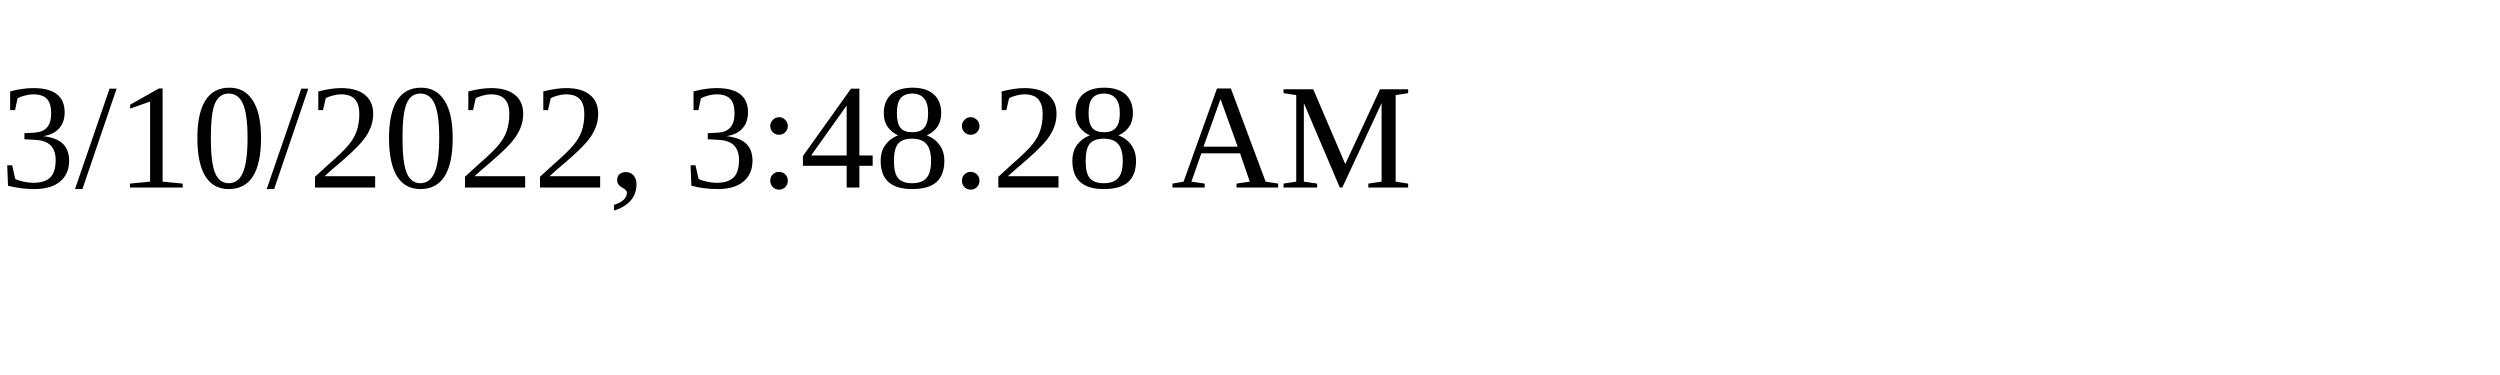
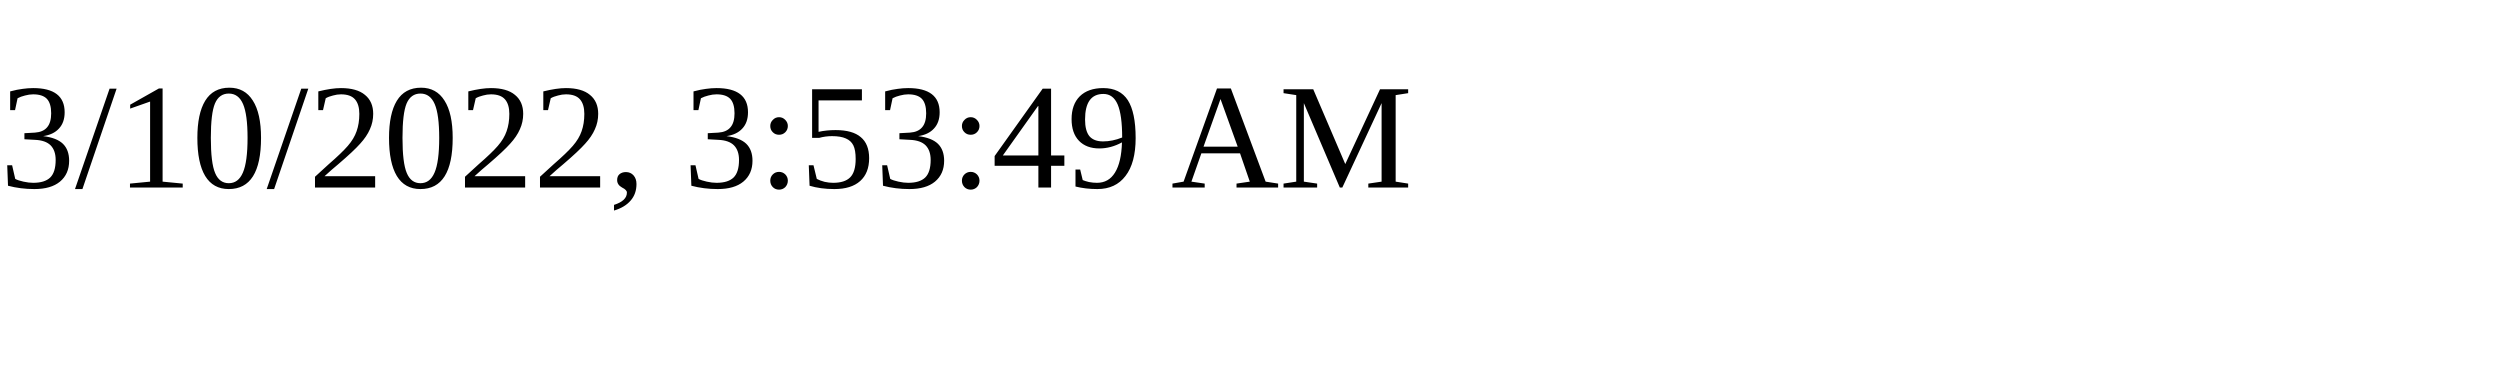
<svg xmlns="http://www.w3.org/2000/svg" height="30" width="200">
-   <text x="0" y="15">3/10/2022, 3:48:28 AM</text>
+   <text x="0" y="15">3/10/2022, 3:53:49 AM</text>
</svg>
